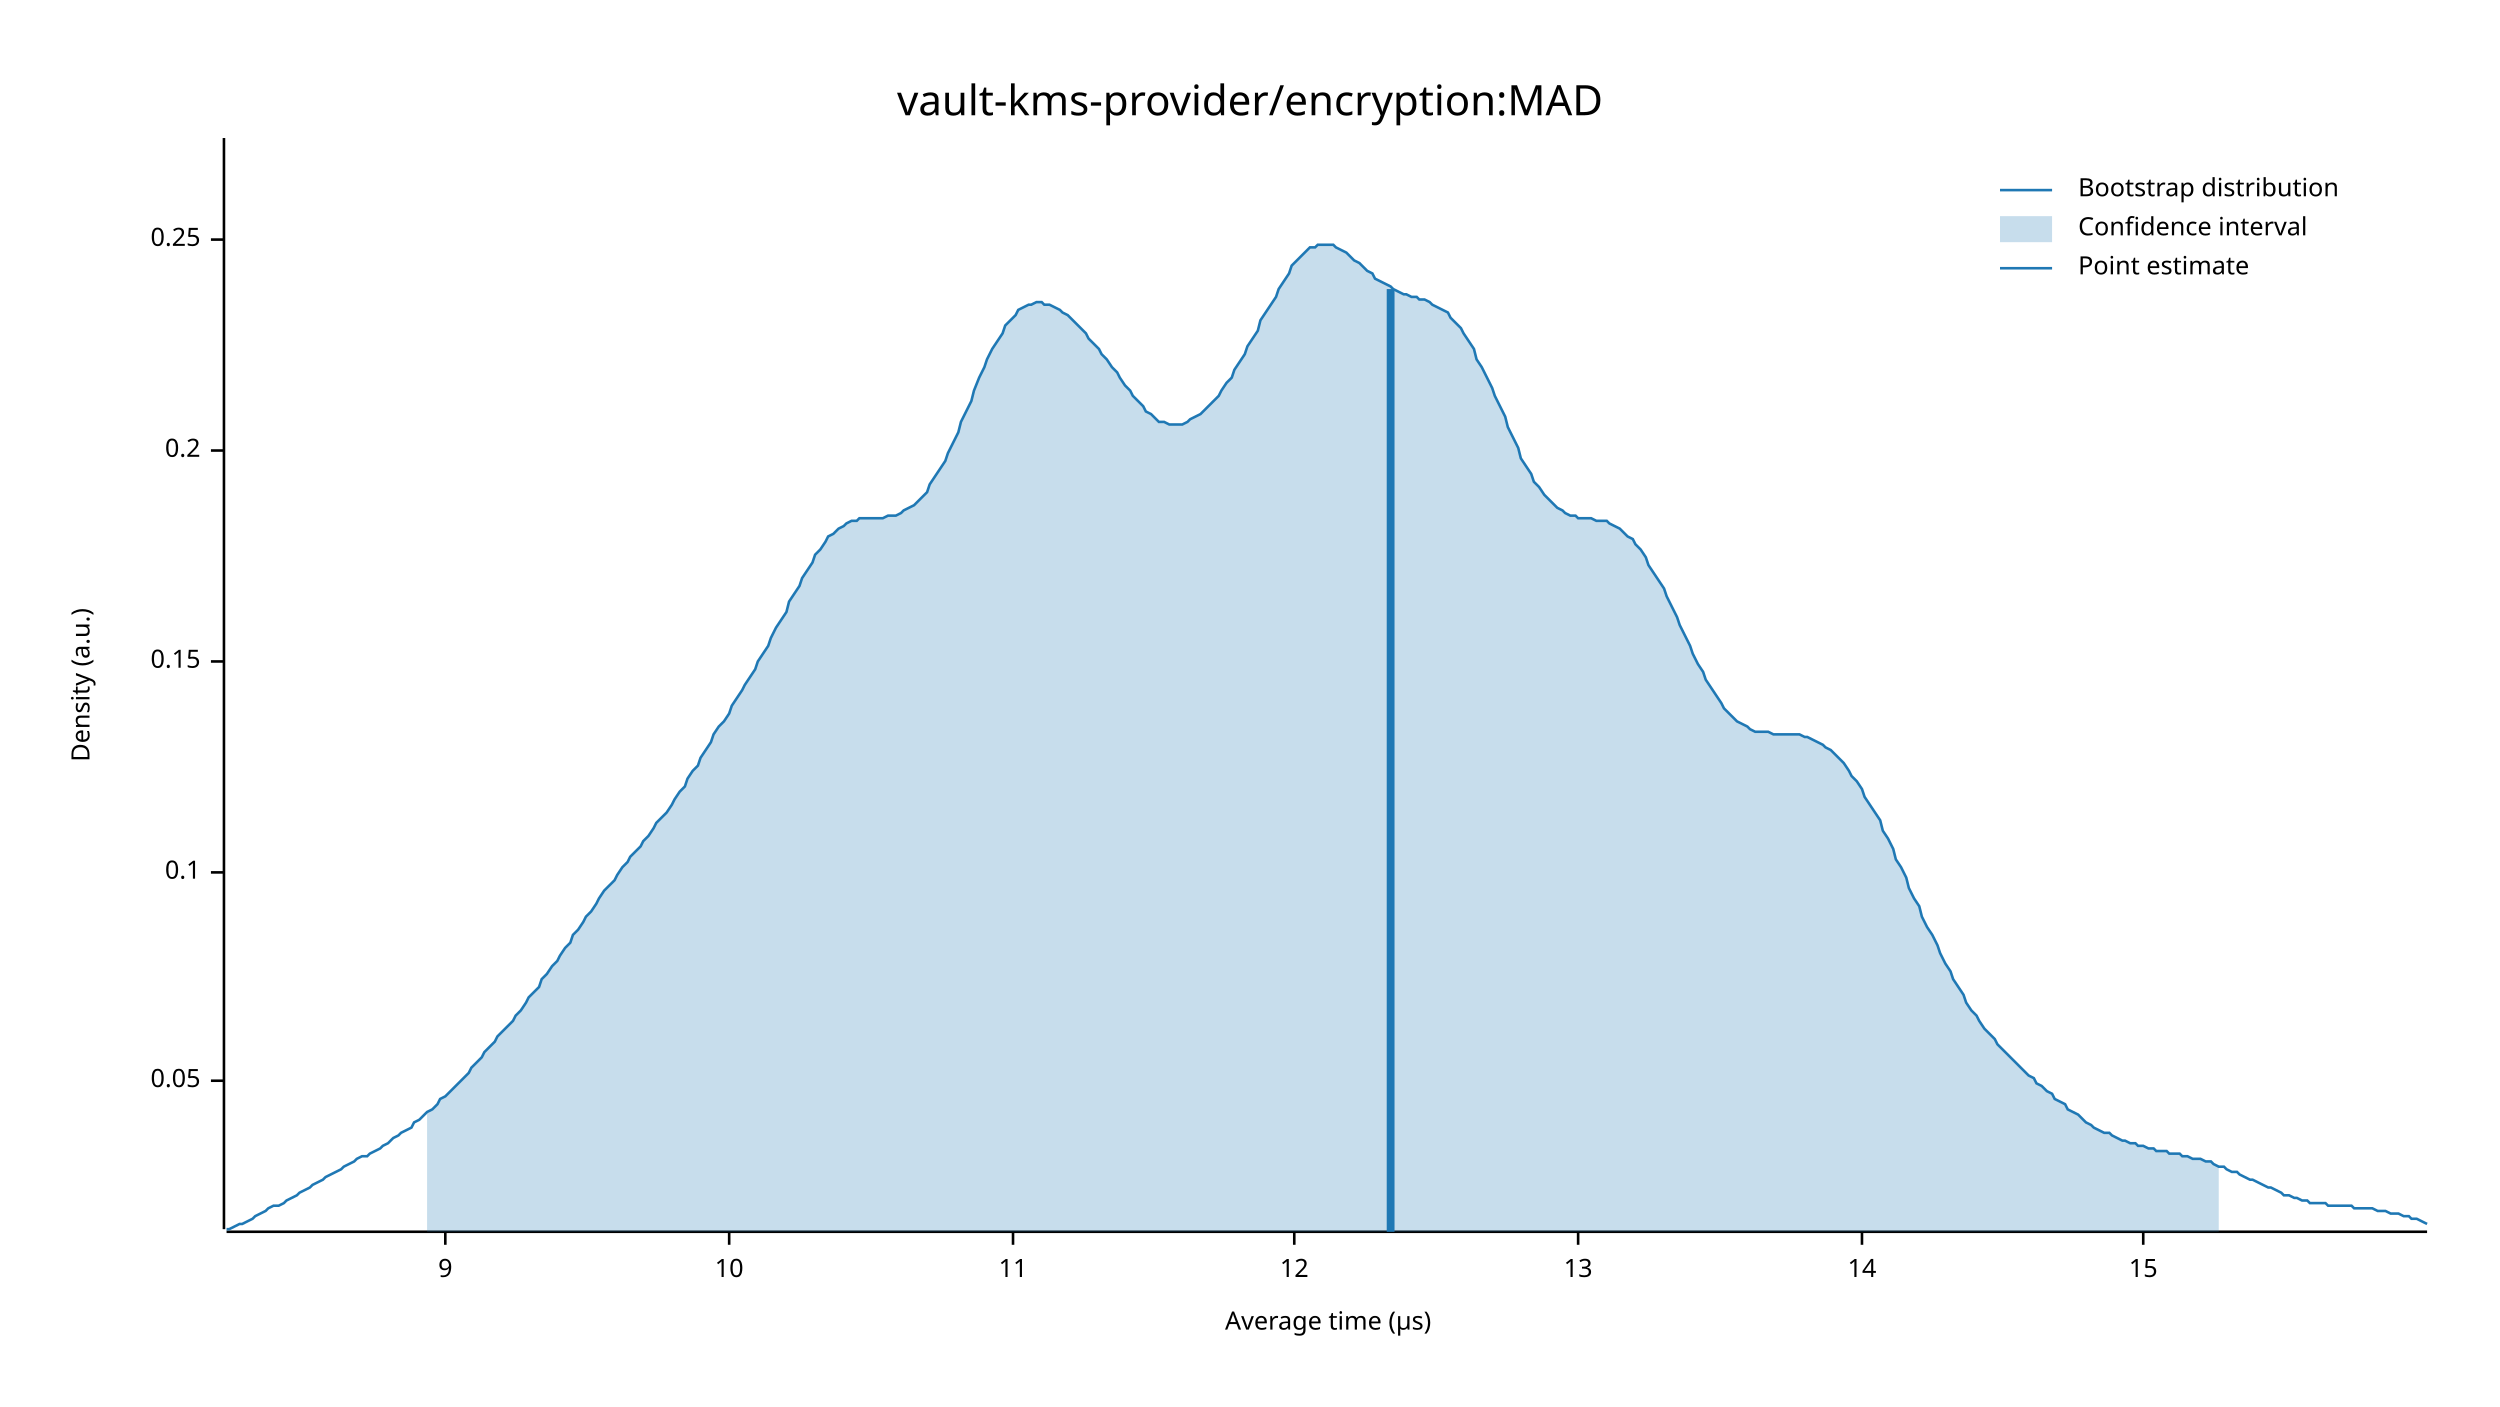
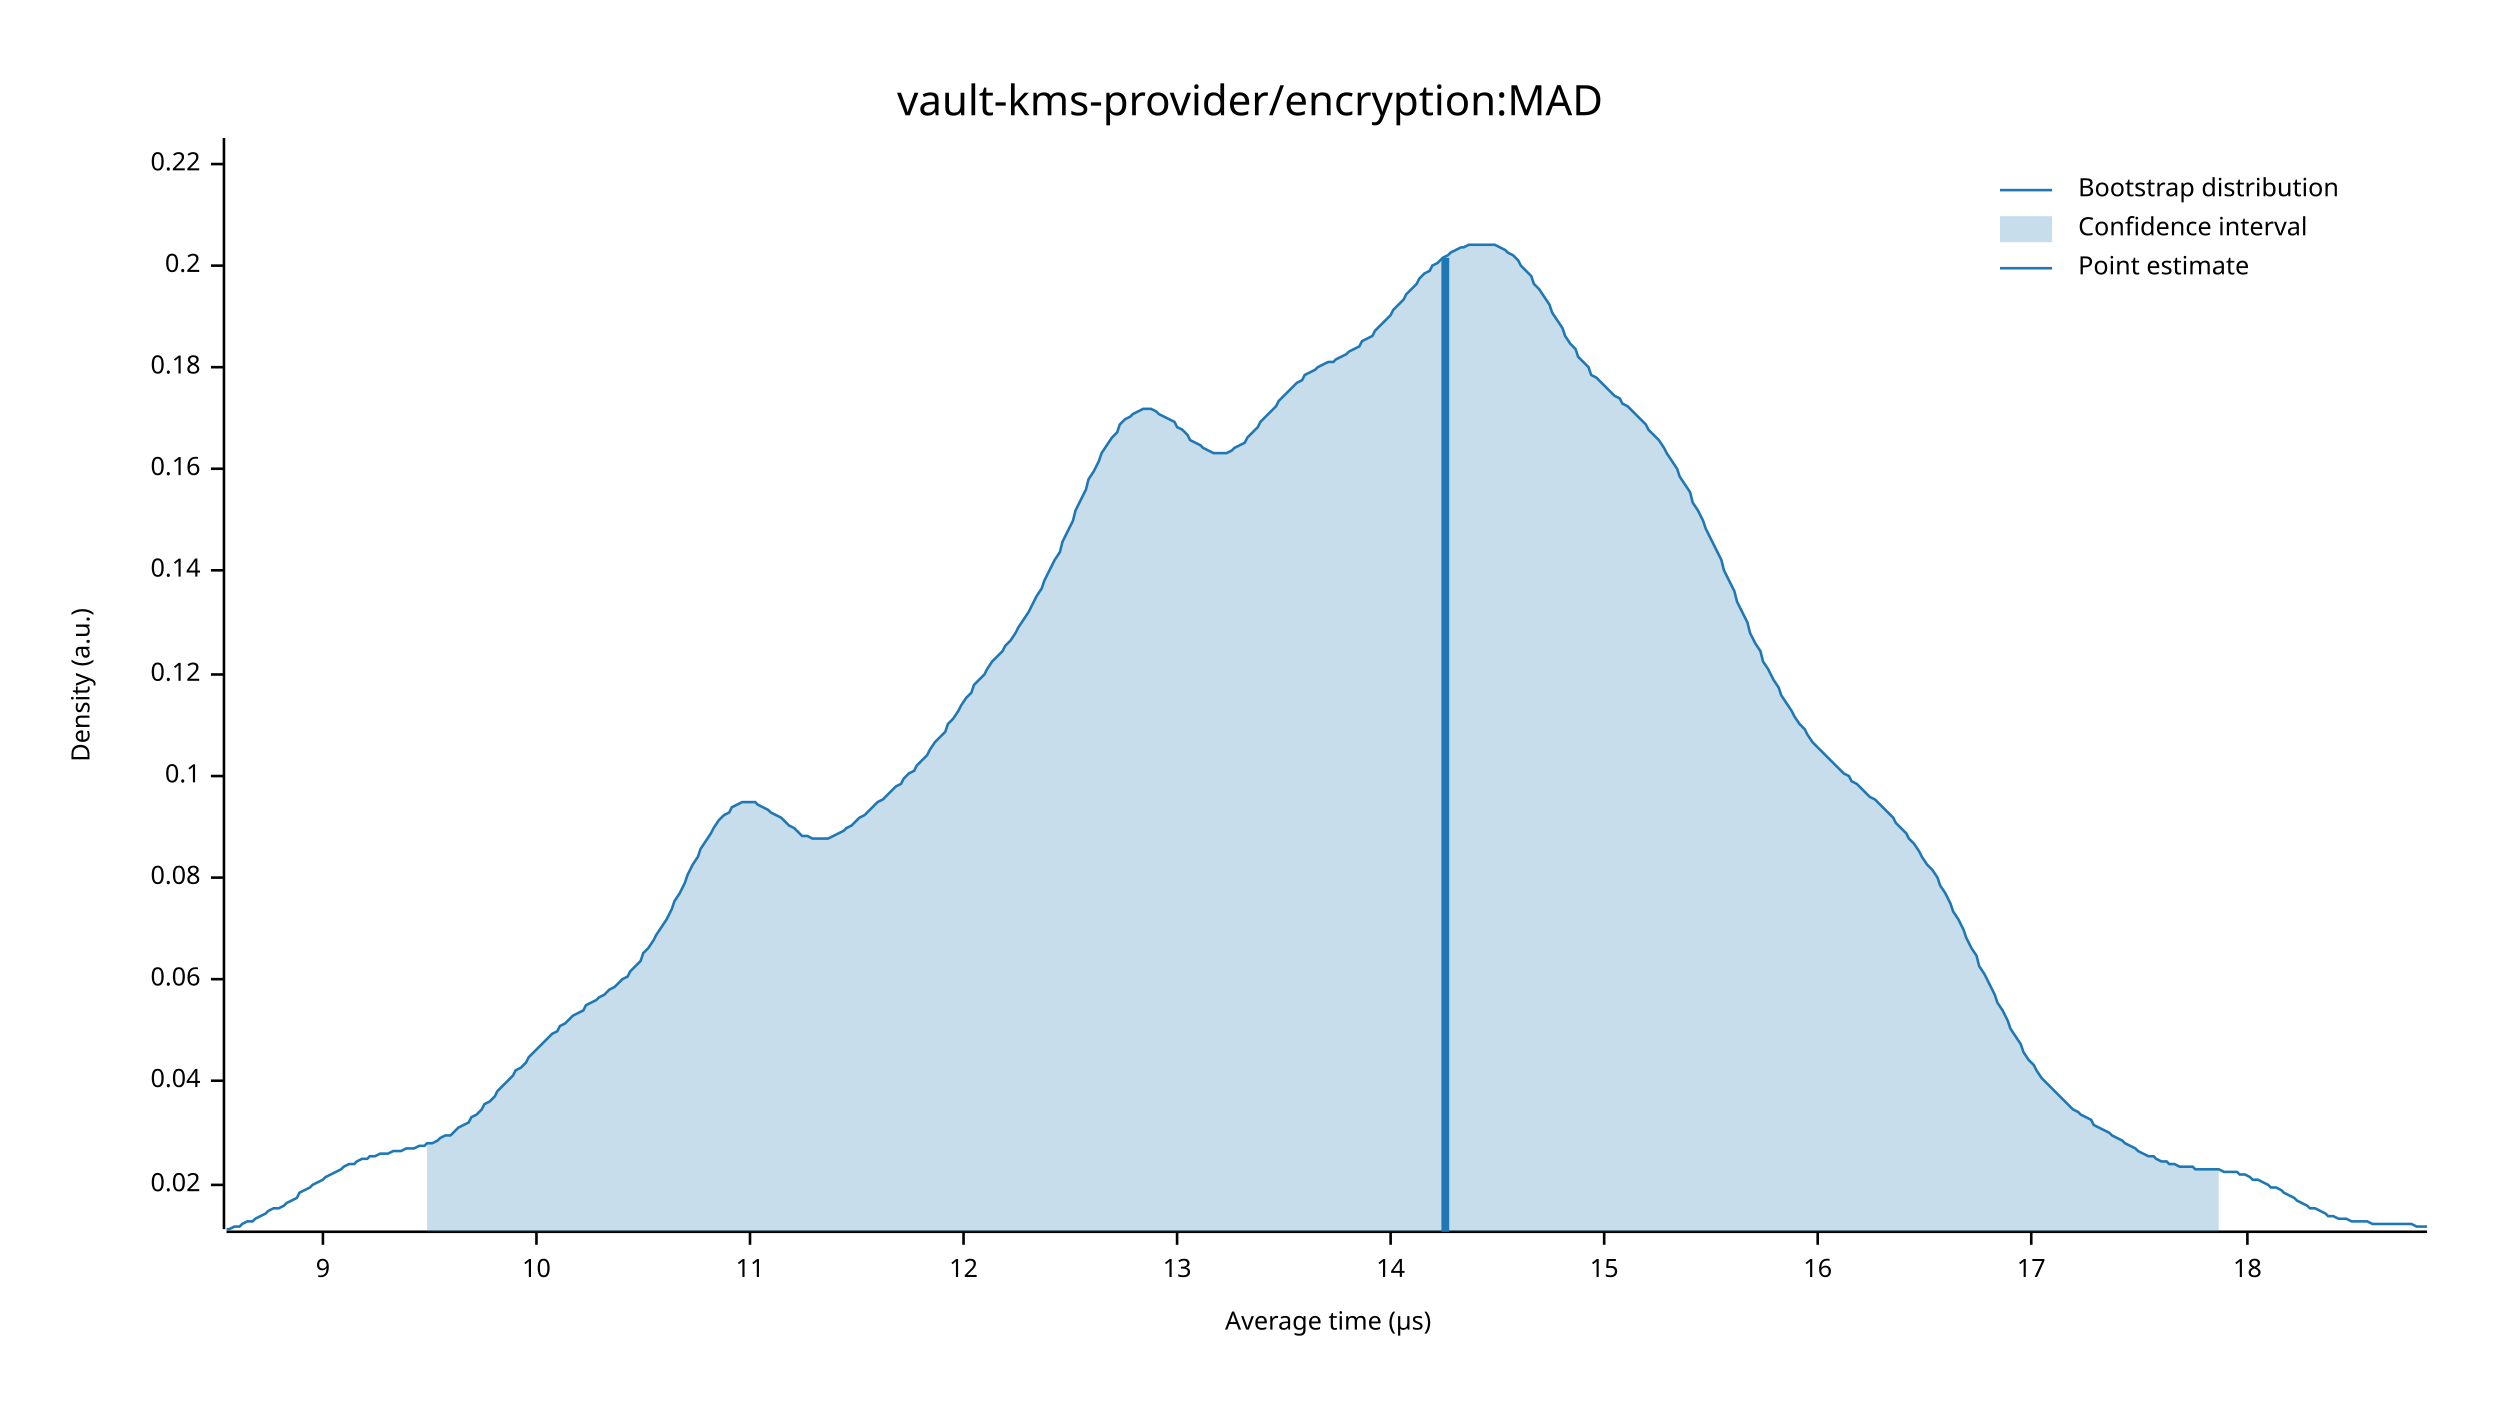
<svg xmlns="http://www.w3.org/2000/svg" width="960" height="540" viewBox="0 0 960 540">
  <text x="480" y="32" dy="0.76em" text-anchor="middle" font-family="sans-serif" font-size="16.129" opacity="1" fill="#000000">
vault-kms-provider/encryption:MAD
</text>
  <text x="27" y="263" dy="0.76em" text-anchor="middle" font-family="sans-serif" font-size="9.677" opacity="1" fill="#000000" transform="rotate(270, 27, 263)">
Density (a.u.)
</text>
  <text x="510" y="513" dy="-0.5ex" text-anchor="middle" font-family="sans-serif" font-size="9.677" opacity="1" fill="#000000">
Average time (µs)
</text>
  <polyline fill="none" opacity="1" stroke="#000000" stroke-width="1" points="86,53 86,472 " />
+   <text x="77" y="455" dy="0.5ex" text-anchor="end" font-family="sans-serif" font-size="9.677" opacity="1" fill="#000000">
+ 0.02
+ </text>
+   <polyline fill="none" opacity="1" stroke="#000000" stroke-width="1" points="81,455 86,455 " />
  <text x="77" y="415" dy="0.5ex" text-anchor="end" font-family="sans-serif" font-size="9.677" opacity="1" fill="#000000">
- 0.05
+ 0.04
</text>
  <polyline fill="none" opacity="1" stroke="#000000" stroke-width="1" points="81,415 86,415 " />
-   <text x="77" y="335" dy="0.5ex" text-anchor="end" font-family="sans-serif" font-size="9.677" opacity="1" fill="#000000">
+   <text x="77" y="376" dy="0.5ex" text-anchor="end" font-family="sans-serif" font-size="9.677" opacity="1" fill="#000000">
+ 0.06
+ </text>
+   <polyline fill="none" opacity="1" stroke="#000000" stroke-width="1" points="81,376 86,376 " />
+   <text x="77" y="337" dy="0.5ex" text-anchor="end" font-family="sans-serif" font-size="9.677" opacity="1" fill="#000000">
+ 0.08
+ </text>
+   <polyline fill="none" opacity="1" stroke="#000000" stroke-width="1" points="81,337 86,337 " />
+   <text x="77" y="298" dy="0.5ex" text-anchor="end" font-family="sans-serif" font-size="9.677" opacity="1" fill="#000000">
0.1
</text>
-   <polyline fill="none" opacity="1" stroke="#000000" stroke-width="1" points="81,335 86,335 " />
-   <text x="77" y="254" dy="0.5ex" text-anchor="end" font-family="sans-serif" font-size="9.677" opacity="1" fill="#000000">
- 0.15
+   <polyline fill="none" opacity="1" stroke="#000000" stroke-width="1" points="81,298 86,298 " />
+   <text x="77" y="259" dy="0.5ex" text-anchor="end" font-family="sans-serif" font-size="9.677" opacity="1" fill="#000000">
+ 0.12
</text>
-   <polyline fill="none" opacity="1" stroke="#000000" stroke-width="1" points="81,254 86,254 " />
-   <text x="77" y="173" dy="0.5ex" text-anchor="end" font-family="sans-serif" font-size="9.677" opacity="1" fill="#000000">
+   <polyline fill="none" opacity="1" stroke="#000000" stroke-width="1" points="81,259 86,259 " />
+   <text x="77" y="219" dy="0.5ex" text-anchor="end" font-family="sans-serif" font-size="9.677" opacity="1" fill="#000000">
+ 0.14
+ </text>
+   <polyline fill="none" opacity="1" stroke="#000000" stroke-width="1" points="81,219 86,219 " />
+   <text x="77" y="180" dy="0.5ex" text-anchor="end" font-family="sans-serif" font-size="9.677" opacity="1" fill="#000000">
+ 0.16
+ </text>
+   <polyline fill="none" opacity="1" stroke="#000000" stroke-width="1" points="81,180 86,180 " />
+   <text x="77" y="141" dy="0.5ex" text-anchor="end" font-family="sans-serif" font-size="9.677" opacity="1" fill="#000000">
+ 0.18
+ </text>
+   <polyline fill="none" opacity="1" stroke="#000000" stroke-width="1" points="81,141 86,141 " />
+   <text x="77" y="102" dy="0.5ex" text-anchor="end" font-family="sans-serif" font-size="9.677" opacity="1" fill="#000000">
0.2
</text>
-   <polyline fill="none" opacity="1" stroke="#000000" stroke-width="1" points="81,173 86,173 " />
-   <text x="77" y="92" dy="0.5ex" text-anchor="end" font-family="sans-serif" font-size="9.677" opacity="1" fill="#000000">
- 0.25
+   <polyline fill="none" opacity="1" stroke="#000000" stroke-width="1" points="81,102 86,102 " />
+   <text x="77" y="63" dy="0.5ex" text-anchor="end" font-family="sans-serif" font-size="9.677" opacity="1" fill="#000000">
+ 0.22
</text>
-   <polyline fill="none" opacity="1" stroke="#000000" stroke-width="1" points="81,92 86,92 " />
+   <polyline fill="none" opacity="1" stroke="#000000" stroke-width="1" points="81,63 86,63 " />
  <polyline fill="none" opacity="1" stroke="#000000" stroke-width="1" points="87,473 932,473 " />
-   <text x="171" y="483" dy="0.76em" text-anchor="middle" font-family="sans-serif" font-size="9.677" opacity="1" fill="#000000">
+   <text x="124" y="483" dy="0.76em" text-anchor="middle" font-family="sans-serif" font-size="9.677" opacity="1" fill="#000000">
9
</text>
-   <polyline fill="none" opacity="1" stroke="#000000" stroke-width="1" points="171,473 171,478 " />
-   <text x="280" y="483" dy="0.76em" text-anchor="middle" font-family="sans-serif" font-size="9.677" opacity="1" fill="#000000">
+   <polyline fill="none" opacity="1" stroke="#000000" stroke-width="1" points="124,473 124,478 " />
+   <text x="206" y="483" dy="0.76em" text-anchor="middle" font-family="sans-serif" font-size="9.677" opacity="1" fill="#000000">
10
</text>
-   <polyline fill="none" opacity="1" stroke="#000000" stroke-width="1" points="280,473 280,478 " />
-   <text x="389" y="483" dy="0.76em" text-anchor="middle" font-family="sans-serif" font-size="9.677" opacity="1" fill="#000000">
+   <polyline fill="none" opacity="1" stroke="#000000" stroke-width="1" points="206,473 206,478 " />
+   <text x="288" y="483" dy="0.76em" text-anchor="middle" font-family="sans-serif" font-size="9.677" opacity="1" fill="#000000">
11
</text>
-   <polyline fill="none" opacity="1" stroke="#000000" stroke-width="1" points="389,473 389,478 " />
-   <text x="497" y="483" dy="0.76em" text-anchor="middle" font-family="sans-serif" font-size="9.677" opacity="1" fill="#000000">
+   <polyline fill="none" opacity="1" stroke="#000000" stroke-width="1" points="288,473 288,478 " />
+   <text x="370" y="483" dy="0.76em" text-anchor="middle" font-family="sans-serif" font-size="9.677" opacity="1" fill="#000000">
12
</text>
-   <polyline fill="none" opacity="1" stroke="#000000" stroke-width="1" points="497,473 497,478 " />
-   <text x="606" y="483" dy="0.76em" text-anchor="middle" font-family="sans-serif" font-size="9.677" opacity="1" fill="#000000">
+   <polyline fill="none" opacity="1" stroke="#000000" stroke-width="1" points="370,473 370,478 " />
+   <text x="452" y="483" dy="0.76em" text-anchor="middle" font-family="sans-serif" font-size="9.677" opacity="1" fill="#000000">
13
</text>
-   <polyline fill="none" opacity="1" stroke="#000000" stroke-width="1" points="606,473 606,478 " />
-   <text x="715" y="483" dy="0.76em" text-anchor="middle" font-family="sans-serif" font-size="9.677" opacity="1" fill="#000000">
+   <polyline fill="none" opacity="1" stroke="#000000" stroke-width="1" points="452,473 452,478 " />
+   <text x="534" y="483" dy="0.76em" text-anchor="middle" font-family="sans-serif" font-size="9.677" opacity="1" fill="#000000">
14
</text>
-   <polyline fill="none" opacity="1" stroke="#000000" stroke-width="1" points="715,473 715,478 " />
-   <text x="823" y="483" dy="0.76em" text-anchor="middle" font-family="sans-serif" font-size="9.677" opacity="1" fill="#000000">
+   <polyline fill="none" opacity="1" stroke="#000000" stroke-width="1" points="534,473 534,478 " />
+   <text x="616" y="483" dy="0.76em" text-anchor="middle" font-family="sans-serif" font-size="9.677" opacity="1" fill="#000000">
15
</text>
-   <polyline fill="none" opacity="1" stroke="#000000" stroke-width="1" points="823,473 823,478 " />
-   <polyline fill="none" opacity="1" stroke="#1F78B4" stroke-width="1" points="87,472 88,472 90,471 92,470 93,470 95,469 97,468 98,467 100,466 102,465 103,464 105,463 107,463 109,462 110,461 112,460 114,459 115,458 117,457 119,456 120,455 122,454 124,453 125,452 127,451 129,450 131,449 132,448 134,447 136,446 137,445 139,444 141,444 142,443 144,442 146,441 147,440 149,439 151,437 153,436 154,435 156,434 158,433 159,431 161,430 163,428 164,427 166,426 168,424 169,422 171,421 173,419 175,417 176,416 178,414 180,412 181,410 183,408 185,406 186,404 188,402 190,400 191,398 193,396 195,394 197,392 198,390 200,388 202,385 203,383 205,381 207,379 208,376 210,374 212,371 214,369 215,367 217,364 219,362 220,359 222,357 224,354 225,352 227,350 229,347 230,345 232,342 234,340 236,338 237,336 239,333 241,331 242,329 244,327 246,325 247,323 249,321 251,318 252,316 254,314 256,312 258,309 259,307 261,304 263,302 264,299 266,296 268,294 269,291 271,288 273,285 274,282 276,279 278,277 280,274 281,271 283,268 285,265 286,263 288,260 290,257 291,254 293,251 295,248 296,245 298,241 300,238 302,235 303,231 305,228 307,225 308,222 310,219 312,216 313,213 315,211 317,208 318,206 320,205 322,203 324,202 325,201 327,200 329,200 330,199 332,199 334,199 335,199 337,199 339,199 341,198 342,198 344,198 346,197 347,196 349,195 351,194 352,193 354,191 356,189 357,186 359,183 361,180 363,177 364,174 366,170 368,166 369,162 371,158 373,154 374,150 376,145 378,141 379,138 381,134 383,131 385,128 386,125 388,123 390,121 391,119 393,118 395,117 396,117 398,116 400,116 401,117 403,117 405,118 407,119 408,120 410,121 412,123 413,124 415,126 417,128 418,130 420,132 422,134 423,136 425,138 427,141 429,143 430,145 432,148 434,150 435,152 437,154 439,156 440,158 442,159 444,161 445,162 447,162 449,163 451,163 452,163 454,163 456,162 457,161 459,160 461,159 462,158 464,156 466,154 468,152 469,150 471,147 473,145 474,142 476,139 478,136 479,133 481,130 483,127 484,123 486,120 488,117 490,114 491,111 493,108 495,105 496,102 498,100 500,98 501,97 503,95 505,95 506,94 508,94 510,94 512,94 513,95 515,96 517,97 518,98 520,100 522,101 523,102 525,104 527,105 528,107 530,108 532,109 534,110 535,111 537,112 539,113 540,113 542,114 544,114 545,115 547,115 549,116 550,117 552,118 554,119 556,120 557,122 559,124 561,126 562,128 564,131 566,134 567,138 569,141 571,145 573,149 574,152 576,156 578,160 579,164 581,168 583,172 584,176 586,179 588,182 589,185 591,187 593,190 595,192 596,193 598,195 600,196 601,197 603,198 605,198 606,199 608,199 610,199 611,199 613,200 615,200 617,200 618,201 620,202 622,203 623,204 625,206 627,207 628,209 630,211 632,214 633,217 635,220 637,223 639,226 640,229 642,233 644,237 645,240 647,244 649,248 650,251 652,255 654,258 655,261 657,264 659,267 661,270 662,272 664,274 666,276 667,277 669,278 671,279 672,280 674,281 676,281 677,281 679,281 681,282 683,282 684,282 686,282 688,282 689,282 691,282 693,283 694,283 696,284 698,285 700,286 701,287 703,288 705,290 706,291 708,293 710,296 711,298 713,300 715,303 716,306 718,309 720,312 722,315 723,319 725,322 727,326 728,330 730,333 732,337 733,341 735,345 737,348 738,352 740,356 742,359 744,363 745,366 747,370 749,373 750,376 752,379 754,382 755,385 757,388 759,390 760,392 762,395 764,397 766,399 767,401 769,403 771,405 772,406 774,408 776,410 777,411 779,413 781,414 782,416 784,417 786,419 788,420 789,422 791,423 793,424 794,426 796,427 798,428 799,429 801,431 803,432 804,433 806,434 808,435 810,435 811,436 813,437 815,438 816,438 818,439 820,439 821,440 823,440 825,441 827,441 828,442 830,442 832,442 833,443 835,443 837,443 838,444 840,444 842,445 843,445 845,445 847,446 849,446 850,447 852,448 854,448 855,449 857,450 859,450 860,451 862,452 864,453 865,453 867,454 869,455 871,456 872,456 874,457 876,458 877,459 879,459 881,460 882,460 884,461 886,461 887,462 889,462 891,462 893,462 894,463 896,463 898,463 899,463 901,463 903,463 904,464 906,464 908,464 909,464 911,464 913,465 915,465 916,465 918,466 920,466 921,466 923,467 925,467 926,468 928,468 930,469 932,470 " />
-   <polygon opacity="0.25" fill="#1F78B4" points="164,427 166,426 168,424 169,422 171,421 173,419 175,417 176,416 178,414 180,412 181,410 183,408 185,406 186,404 188,402 190,400 191,398 193,396 195,394 197,392 198,390 200,388 202,385 203,383 205,381 207,379 208,376 210,374 212,371 214,369 215,367 217,364 219,362 220,359 222,357 224,354 225,352 227,350 229,347 230,345 232,342 234,340 236,338 237,336 239,333 241,331 242,329 244,327 246,325 247,323 249,321 251,318 252,316 254,314 256,312 258,309 259,307 261,304 263,302 264,299 266,296 268,294 269,291 271,288 273,285 274,282 276,279 278,277 280,274 281,271 283,268 285,265 286,263 288,260 290,257 291,254 293,251 295,248 296,245 298,241 300,238 302,235 303,231 305,228 307,225 308,222 310,219 312,216 313,213 315,211 317,208 318,206 320,205 322,203 324,202 325,201 327,200 329,200 330,199 332,199 334,199 335,199 337,199 339,199 341,198 342,198 344,198 346,197 347,196 349,195 351,194 352,193 354,191 356,189 357,186 359,183 361,180 363,177 364,174 366,170 368,166 369,162 371,158 373,154 374,150 376,145 378,141 379,138 381,134 383,131 385,128 386,125 388,123 390,121 391,119 393,118 395,117 396,117 398,116 400,116 401,117 403,117 405,118 407,119 408,120 410,121 412,123 413,124 415,126 417,128 418,130 420,132 422,134 423,136 425,138 427,141 429,143 430,145 432,148 434,150 435,152 437,154 439,156 440,158 442,159 444,161 445,162 447,162 449,163 451,163 452,163 454,163 456,162 457,161 459,160 461,159 462,158 464,156 466,154 468,152 469,150 471,147 473,145 474,142 476,139 478,136 479,133 481,130 483,127 484,123 486,120 488,117 490,114 491,111 493,108 495,105 496,102 498,100 500,98 501,97 503,95 505,95 506,94 508,94 510,94 512,94 513,95 515,96 517,97 518,98 520,100 522,101 523,102 525,104 527,105 528,107 530,108 532,109 534,110 535,111 537,112 539,113 540,113 542,114 544,114 545,115 547,115 549,116 550,117 552,118 554,119 556,120 557,122 559,124 561,126 562,128 564,131 566,134 567,138 569,141 571,145 573,149 574,152 576,156 578,160 579,164 581,168 583,172 584,176 586,179 588,182 589,185 591,187 593,190 595,192 596,193 598,195 600,196 601,197 603,198 605,198 606,199 608,199 610,199 611,199 613,200 615,200 617,200 618,201 620,202 622,203 623,204 625,206 627,207 628,209 630,211 632,214 633,217 635,220 637,223 639,226 640,229 642,233 644,237 645,240 647,244 649,248 650,251 652,255 654,258 655,261 657,264 659,267 661,270 662,272 664,274 666,276 667,277 669,278 671,279 672,280 674,281 676,281 677,281 679,281 681,282 683,282 684,282 686,282 688,282 689,282 691,282 693,283 694,283 696,284 698,285 700,286 701,287 703,288 705,290 706,291 708,293 710,296 711,298 713,300 715,303 716,306 718,309 720,312 722,315 723,319 725,322 727,326 728,330 730,333 732,337 733,341 735,345 737,348 738,352 740,356 742,359 744,363 745,366 747,370 749,373 750,376 752,379 754,382 755,385 757,388 759,390 760,392 762,395 764,397 766,399 767,401 769,403 771,405 772,406 774,408 776,410 777,411 779,413 781,414 782,416 784,417 786,419 788,420 789,422 791,423 793,424 794,426 796,427 798,428 799,429 801,431 803,432 804,433 806,434 808,435 810,435 811,436 813,437 815,438 816,438 818,439 820,439 821,440 823,440 825,441 827,441 828,442 830,442 832,442 833,443 835,443 837,443 838,444 840,444 842,445 843,445 845,445 847,446 849,446 850,447 852,448 852,473 164,473 " />
-   <polyline fill="none" opacity="1" stroke="#1F78B4" stroke-width="3" points="534,473 534,111 " />
+   <polyline fill="none" opacity="1" stroke="#000000" stroke-width="1" points="616,473 616,478 " />
+   <text x="698" y="483" dy="0.76em" text-anchor="middle" font-family="sans-serif" font-size="9.677" opacity="1" fill="#000000">
+ 16
+ </text>
+   <polyline fill="none" opacity="1" stroke="#000000" stroke-width="1" points="698,473 698,478 " />
+   <text x="780" y="483" dy="0.76em" text-anchor="middle" font-family="sans-serif" font-size="9.677" opacity="1" fill="#000000">
+ 17
+ </text>
+   <polyline fill="none" opacity="1" stroke="#000000" stroke-width="1" points="780,473 780,478 " />
+   <text x="863" y="483" dy="0.76em" text-anchor="middle" font-family="sans-serif" font-size="9.677" opacity="1" fill="#000000">
+ 18
+ </text>
+   <polyline fill="none" opacity="1" stroke="#000000" stroke-width="1" points="863,473 863,478 " />
+   <polyline fill="none" opacity="1" stroke="#1F78B4" stroke-width="1" points="87,472 88,472 90,471 92,471 93,470 95,469 97,469 98,468 100,467 102,466 103,465 105,464 107,464 109,463 110,462 112,461 114,460 115,458 117,457 119,456 120,455 122,454 124,453 125,452 127,451 129,450 131,449 132,448 134,447 136,447 137,446 139,445 141,445 142,444 144,444 146,443 147,443 149,443 151,442 153,442 154,442 156,441 158,441 159,441 161,440 163,440 164,439 166,439 168,438 169,437 171,436 173,436 175,434 176,433 178,432 180,431 181,429 183,428 185,426 186,424 188,423 190,421 191,419 193,417 195,415 197,413 198,411 200,410 202,408 203,406 205,404 207,402 208,401 210,399 212,397 214,396 215,394 217,393 219,391 220,390 222,389 224,388 225,386 227,385 229,384 230,383 232,382 234,380 236,379 237,378 239,376 241,375 242,373 244,371 246,369 247,366 249,364 251,361 252,359 254,356 256,353 258,349 259,346 261,343 263,339 264,336 266,332 268,329 269,326 271,323 273,320 274,318 276,315 278,313 280,312 281,310 283,309 285,308 286,308 288,308 290,308 291,309 293,310 295,311 296,312 298,313 300,314 302,316 303,317 305,318 307,320 308,321 310,321 312,322 313,322 315,322 317,322 318,322 320,321 322,320 324,319 325,318 327,317 329,315 330,314 332,313 334,311 335,310 337,308 339,307 341,305 342,304 344,302 346,301 347,299 349,297 351,296 352,294 354,292 356,290 357,288 359,285 361,283 363,281 364,278 366,276 368,273 369,271 371,268 373,266 374,263 376,261 378,259 379,257 381,254 383,252 385,250 386,248 388,246 390,243 391,241 393,238 395,235 396,233 398,229 400,226 401,223 403,219 405,215 407,212 408,208 410,204 412,200 413,196 415,192 417,188 418,184 420,181 422,177 423,174 425,171 427,168 429,166 430,163 432,161 434,160 435,159 437,158 439,157 440,157 442,157 444,158 445,159 447,160 449,161 451,162 452,164 454,165 456,167 457,169 459,170 461,171 462,172 464,173 466,174 468,174 469,174 471,174 473,173 474,172 476,171 478,170 479,168 481,166 483,164 484,162 486,160 488,158 490,156 491,154 493,152 495,150 496,149 498,147 500,146 501,144 503,143 505,142 506,141 508,140 510,139 512,139 513,138 515,137 517,136 518,135 520,134 522,133 523,131 525,130 527,129 528,127 530,125 532,123 534,121 535,119 537,117 539,115 540,113 542,111 544,109 545,107 547,105 549,104 550,102 552,101 554,99 556,98 557,97 559,96 561,95 562,95 564,94 566,94 567,94 569,94 571,94 573,94 574,94 576,95 578,96 579,97 581,98 583,100 584,102 586,104 588,106 589,109 591,111 593,114 595,117 596,120 598,123 600,126 601,129 603,132 605,134 606,137 608,139 610,141 611,144 613,145 615,147 617,149 618,150 620,152 622,153 623,155 625,156 627,158 628,159 630,161 632,163 633,165 635,167 637,169 639,172 640,174 642,177 644,180 645,183 647,186 649,189 650,193 652,196 654,200 655,203 657,207 659,211 661,215 662,219 664,223 666,227 667,231 669,235 671,239 672,243 674,247 676,250 677,254 679,257 681,261 683,264 684,267 686,270 688,273 689,275 691,278 693,280 694,282 696,285 698,287 700,289 701,290 703,292 705,294 706,295 708,297 710,298 711,300 713,301 715,303 716,304 718,306 720,307 722,309 723,310 725,312 727,314 728,316 730,318 732,320 733,322 735,324 737,327 738,329 740,332 742,334 744,337 745,340 747,343 749,347 750,350 752,353 754,357 755,360 757,364 759,367 760,371 762,374 764,378 766,382 767,385 769,388 771,392 772,395 774,398 776,401 777,404 779,407 781,409 782,411 784,414 786,416 788,418 789,419 791,421 793,423 794,424 796,426 798,427 799,428 801,429 803,430 804,432 806,433 808,434 810,435 811,436 813,437 815,438 816,439 818,440 820,441 821,442 823,443 825,444 827,444 828,445 830,446 832,446 833,447 835,447 837,448 838,448 840,448 842,448 843,449 845,449 847,449 849,449 850,449 852,449 854,450 855,450 857,450 859,450 860,451 862,451 864,452 865,453 867,453 869,454 871,455 872,456 874,456 876,457 877,458 879,459 881,460 882,461 884,462 886,463 887,464 889,464 891,465 893,466 894,467 896,467 898,468 899,468 901,468 903,469 904,469 906,469 908,469 909,469 911,470 913,470 915,470 916,470 918,470 920,470 921,470 923,470 925,470 926,470 928,471 930,471 932,471 " />
+   <polygon opacity="0.25" fill="#1F78B4" points="164,439 166,439 168,438 169,437 171,436 173,436 175,434 176,433 178,432 180,431 181,429 183,428 185,426 186,424 188,423 190,421 191,419 193,417 195,415 197,413 198,411 200,410 202,408 203,406 205,404 207,402 208,401 210,399 212,397 214,396 215,394 217,393 219,391 220,390 222,389 224,388 225,386 227,385 229,384 230,383 232,382 234,380 236,379 237,378 239,376 241,375 242,373 244,371 246,369 247,366 249,364 251,361 252,359 254,356 256,353 258,349 259,346 261,343 263,339 264,336 266,332 268,329 269,326 271,323 273,320 274,318 276,315 278,313 280,312 281,310 283,309 285,308 286,308 288,308 290,308 291,309 293,310 295,311 296,312 298,313 300,314 302,316 303,317 305,318 307,320 308,321 310,321 312,322 313,322 315,322 317,322 318,322 320,321 322,320 324,319 325,318 327,317 329,315 330,314 332,313 334,311 335,310 337,308 339,307 341,305 342,304 344,302 346,301 347,299 349,297 351,296 352,294 354,292 356,290 357,288 359,285 361,283 363,281 364,278 366,276 368,273 369,271 371,268 373,266 374,263 376,261 378,259 379,257 381,254 383,252 385,250 386,248 388,246 390,243 391,241 393,238 395,235 396,233 398,229 400,226 401,223 403,219 405,215 407,212 408,208 410,204 412,200 413,196 415,192 417,188 418,184 420,181 422,177 423,174 425,171 427,168 429,166 430,163 432,161 434,160 435,159 437,158 439,157 440,157 442,157 444,158 445,159 447,160 449,161 451,162 452,164 454,165 456,167 457,169 459,170 461,171 462,172 464,173 466,174 468,174 469,174 471,174 473,173 474,172 476,171 478,170 479,168 481,166 483,164 484,162 486,160 488,158 490,156 491,154 493,152 495,150 496,149 498,147 500,146 501,144 503,143 505,142 506,141 508,140 510,139 512,139 513,138 515,137 517,136 518,135 520,134 522,133 523,131 525,130 527,129 528,127 530,125 532,123 534,121 535,119 537,117 539,115 540,113 542,111 544,109 545,107 547,105 549,104 550,102 552,101 554,99 556,98 557,97 559,96 561,95 562,95 564,94 566,94 567,94 569,94 571,94 573,94 574,94 576,95 578,96 579,97 581,98 583,100 584,102 586,104 588,106 589,109 591,111 593,114 595,117 596,120 598,123 600,126 601,129 603,132 605,134 606,137 608,139 610,141 611,144 613,145 615,147 617,149 618,150 620,152 622,153 623,155 625,156 627,158 628,159 630,161 632,163 633,165 635,167 637,169 639,172 640,174 642,177 644,180 645,183 647,186 649,189 650,193 652,196 654,200 655,203 657,207 659,211 661,215 662,219 664,223 666,227 667,231 669,235 671,239 672,243 674,247 676,250 677,254 679,257 681,261 683,264 684,267 686,270 688,273 689,275 691,278 693,280 694,282 696,285 698,287 700,289 701,290 703,292 705,294 706,295 708,297 710,298 711,300 713,301 715,303 716,304 718,306 720,307 722,309 723,310 725,312 727,314 728,316 730,318 732,320 733,322 735,324 737,327 738,329 740,332 742,334 744,337 745,340 747,343 749,347 750,350 752,353 754,357 755,360 757,364 759,367 760,371 762,374 764,378 766,382 767,385 769,388 771,392 772,395 774,398 776,401 777,404 779,407 781,409 782,411 784,414 786,416 788,418 789,419 791,421 793,423 794,424 796,426 798,427 799,428 801,429 803,430 804,432 806,433 808,434 810,435 811,436 813,437 815,438 816,439 818,440 820,441 821,442 823,443 825,444 827,444 828,445 830,446 832,446 833,447 835,447 837,448 838,448 840,448 842,448 843,449 845,449 847,449 849,449 850,449 852,449 852,473 164,473 " />
+   <polyline fill="none" opacity="1" stroke="#1F78B4" stroke-width="3" points="555,473 555,99 " />
  <text x="798" y="68" dy="0.76em" text-anchor="start" font-family="sans-serif" font-size="9.677" opacity="1" fill="#000000">
Bootstrap distribution
</text>
  <text x="798" y="83" dy="0.76em" text-anchor="start" font-family="sans-serif" font-size="9.677" opacity="1" fill="#000000">
Confidence interval
</text>
  <text x="798" y="98" dy="0.76em" text-anchor="start" font-family="sans-serif" font-size="9.677" opacity="1" fill="#000000">
Point estimate
</text>
  <polyline fill="none" opacity="1" stroke="#1F78B4" stroke-width="1" points="768,73 788,73 " />
  <rect x="768" y="83" width="20" height="10" opacity="0.25" fill="#1F78B4" stroke="none" />
  <polyline fill="none" opacity="1" stroke="#1F78B4" stroke-width="1" points="768,103 788,103 " />
</svg>
